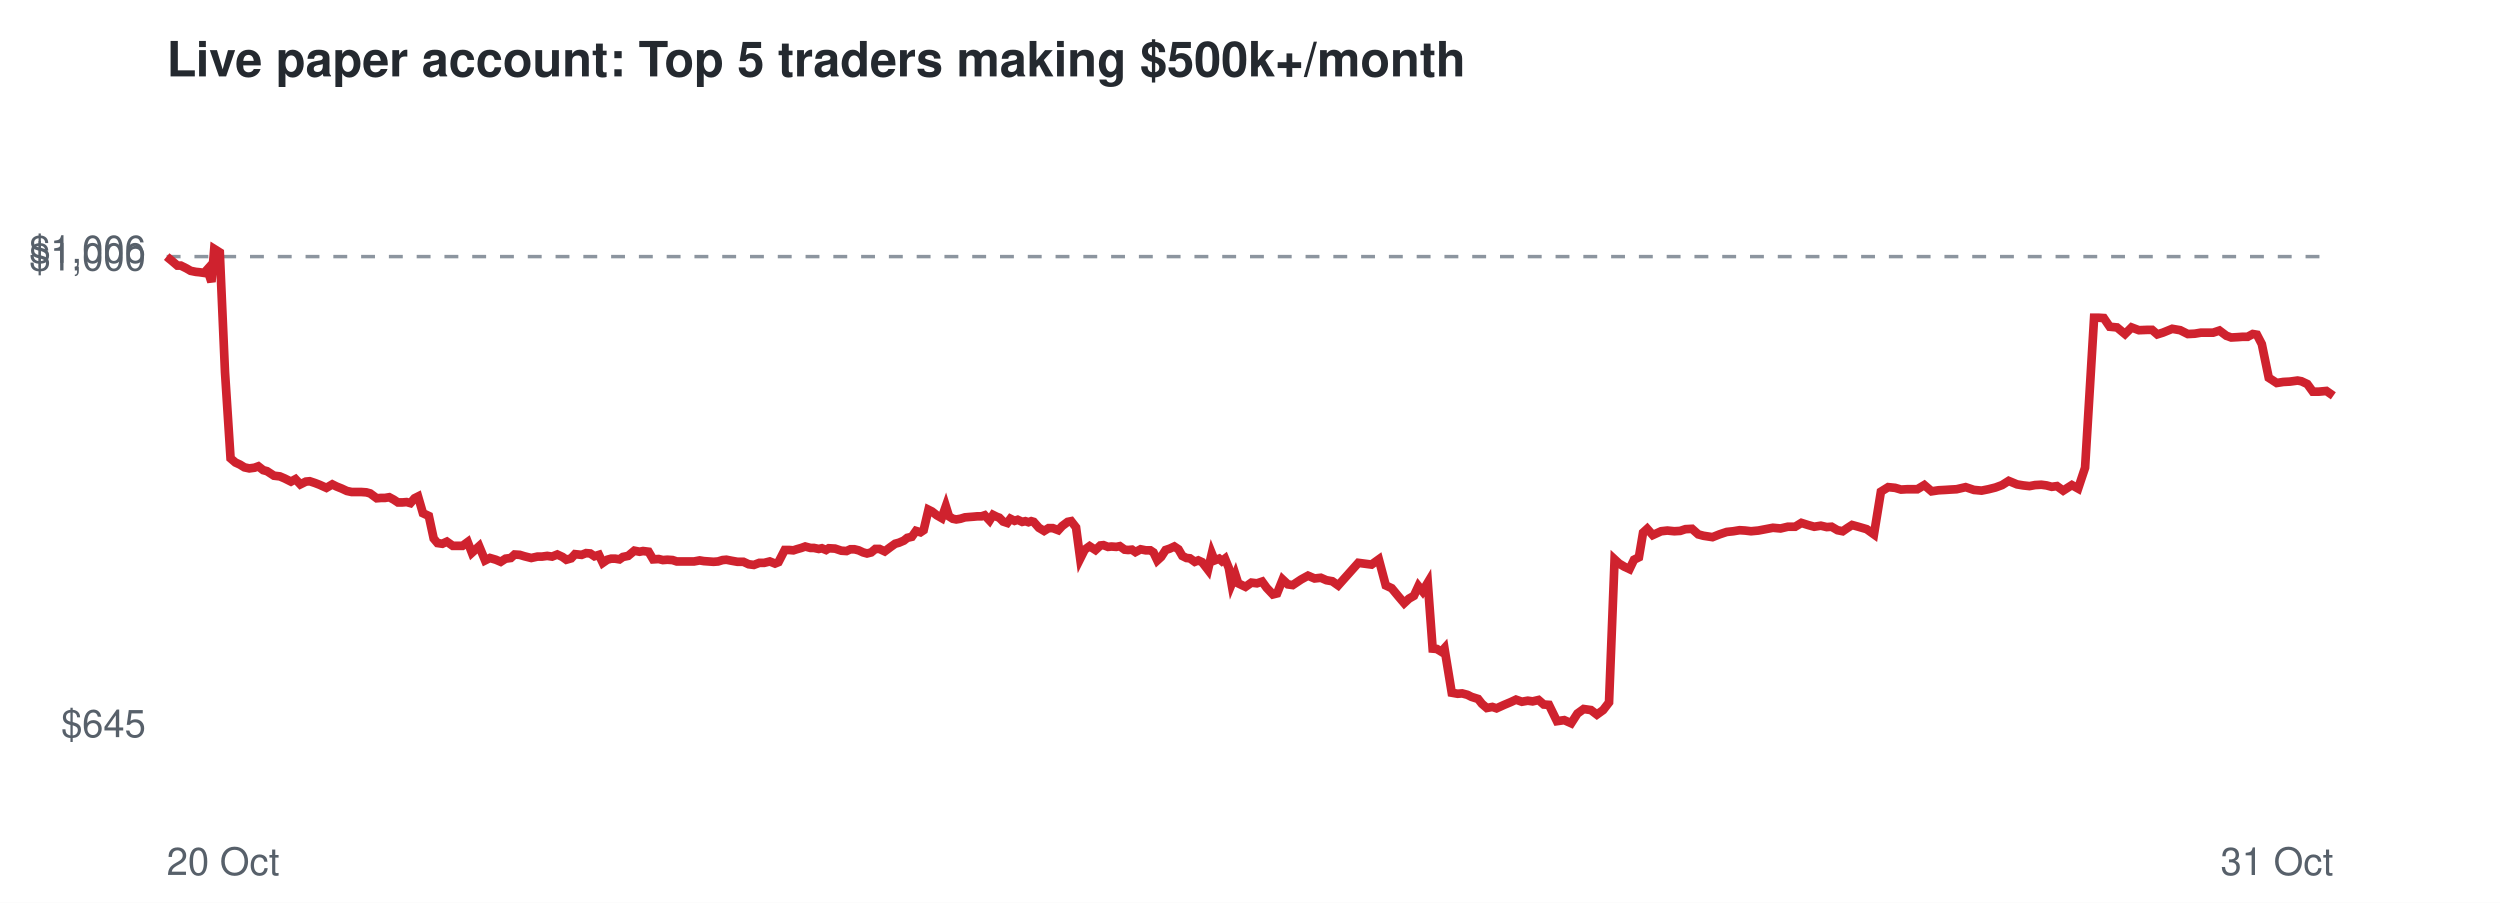
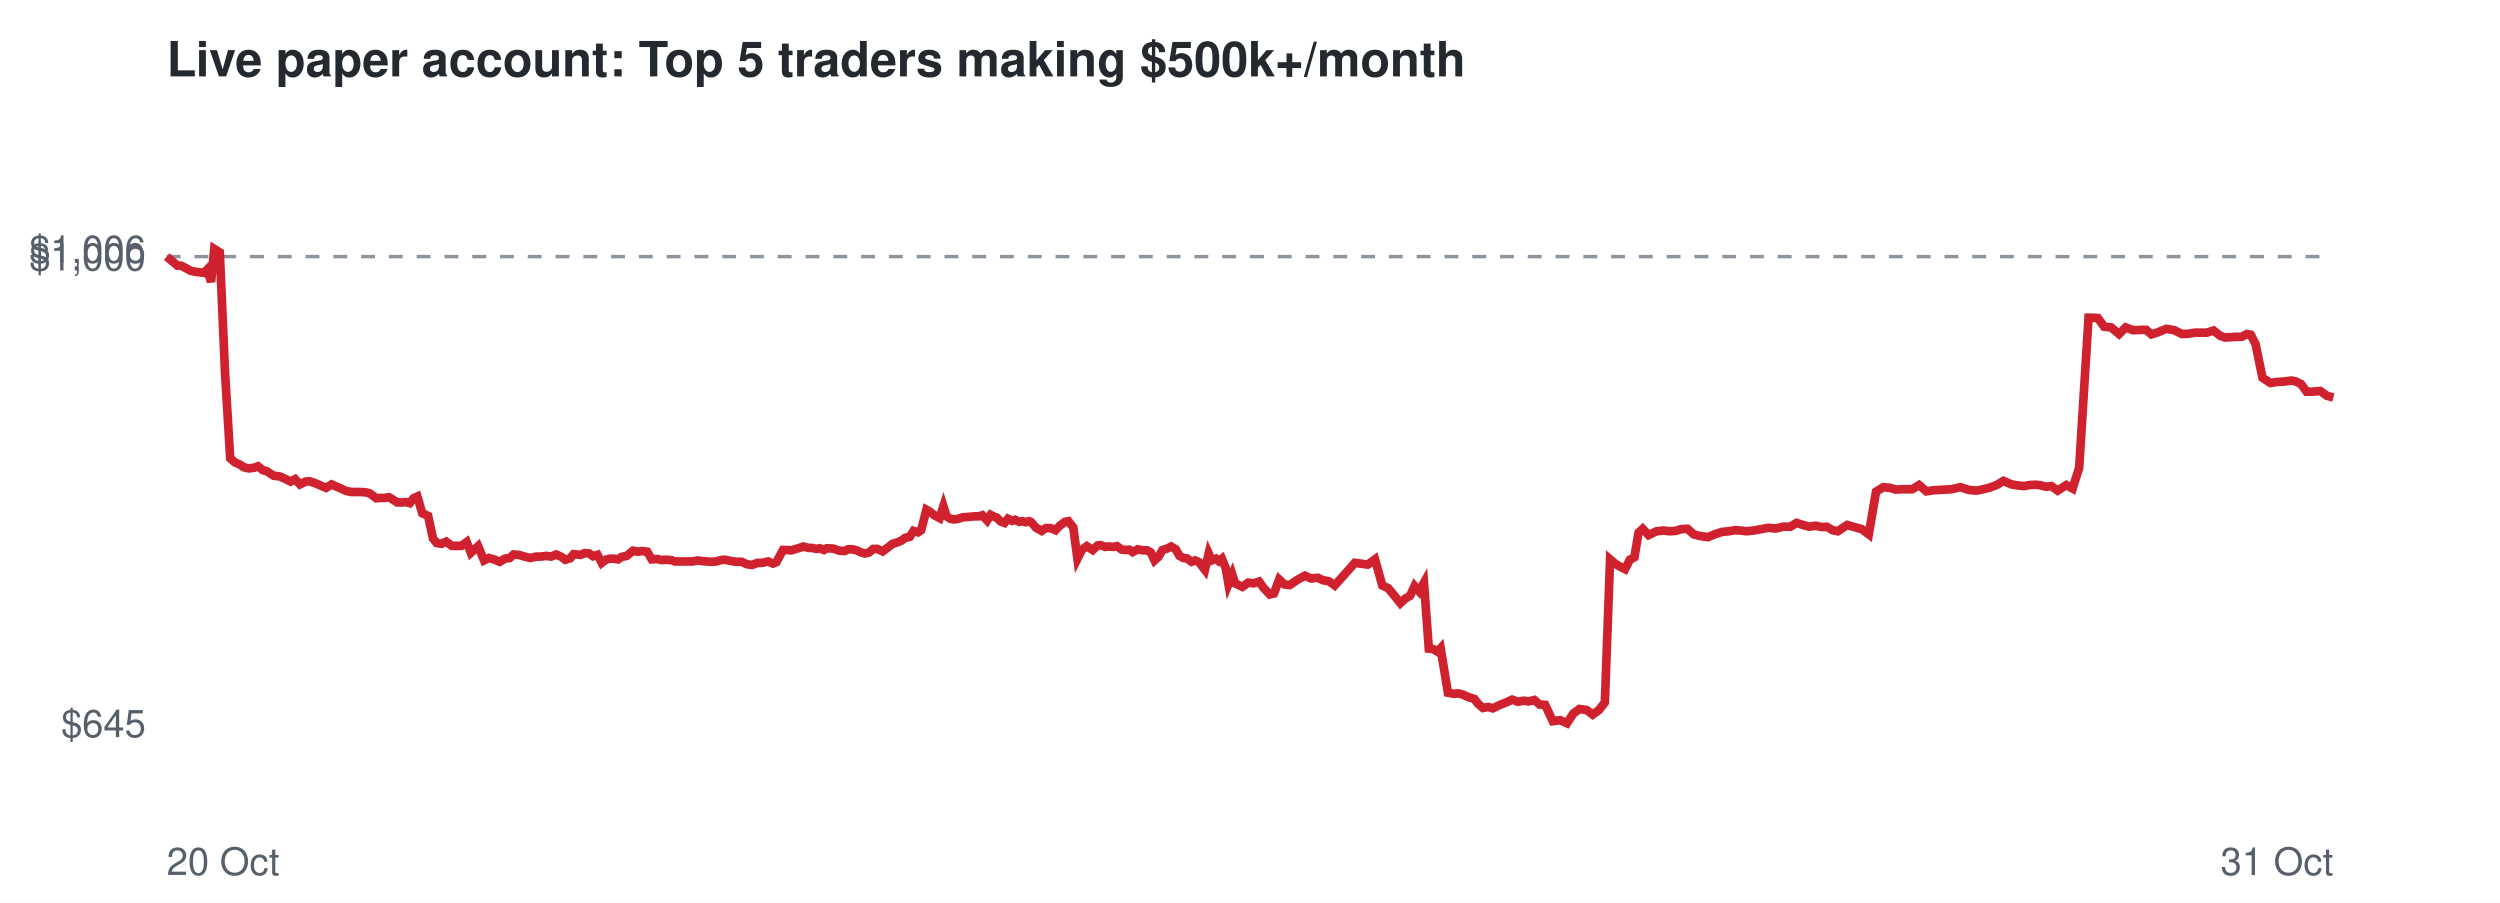
<svg xmlns="http://www.w3.org/2000/svg" viewBox="0 0 720 260" font-family="Helvetica,Arial,sans-serif">
  <rect width="720" height="260" fill="#ffffff" />
  <text x="48" y="22" font-size="14" font-weight="bold" fill="#24292f">Live paper account: Top 5 traders making $500k+/month</text>
  <line x1="48" x2="672" y1="73.9" y2="73.9" stroke="#8c959f" stroke-dasharray="4 4" />
  <text x="42" y="212.3" font-size="11" text-anchor="end" fill="#57606a">$645</text>
  <text x="42" y="77.9" font-size="11" text-anchor="end" fill="#57606a">$1,000</text>
  <text x="42" y="75.7" font-size="11" text-anchor="end" fill="#57606a">$1,006</text>
  <text x="48" y="252" font-size="11" fill="#57606a">20 Oct</text>
  <text x="672" y="252" font-size="11" text-anchor="end" fill="#57606a">31 Oct</text>
-   <polyline points="48.0,73.9 49.7,75.3 51.1,76.5 52.1,76.5 53.7,77.3 54.9,78.0 56.4,78.3 57.4,78.4 58.8,78.6 59.7,77.6 60.9,81.2 61.7,71.7 63.3,72.7 64.8,107.2 66.4,132.0 67.8,133.2 69.1,133.8 70.4,134.6 71.8,134.9 73.3,134.7 74.4,134.3 75.8,135.4 76.9,135.7 78.9,137.0 80.6,137.2 82.0,137.8 83.8,138.7 85.1,138.0 86.5,139.5 88.1,138.7 89.2,138.6 90.7,139.1 92.0,139.6 94.0,140.5 95.7,139.5 96.9,140.1 98.4,140.7 99.9,141.4 101.3,141.7 102.9,141.7 104.1,141.7 105.5,141.8 106.6,142.1 108.5,143.5 109.8,143.4 110.9,143.4 112.1,143.2 113.4,143.9 114.6,144.7 115.9,144.7 117.1,144.6 118.2,144.9 119.4,143.5 120.4,143.0 121.8,147.8 123.5,148.6 124.9,155.1 126.0,156.4 127.4,156.6 128.7,156.0 130.4,157.2 131.7,157.2 133.2,157.2 134.7,156.1 135.9,159.2 138.0,157.3 139.7,161.4 141.1,160.7 142.8,161.2 144.2,161.8 145.6,160.9 147.1,160.7 148.2,159.7 149.7,159.8 151.0,160.2 153.0,160.7 154.8,160.3 156.1,160.3 157.6,160.1 159.0,160.3 160.5,159.7 162.0,160.4 163.1,161.2 164.5,160.8 165.6,159.6 167.5,159.8 168.8,159.3 170.0,159.4 171.2,160.2 172.5,159.8 173.6,162.1 174.9,161.2 176.0,160.9 177.2,160.9 178.4,161.1 179.4,160.4 180.9,160.1 182.7,158.6 184.2,158.9 185.2,158.7 186.8,158.9 188.1,161.1 189.7,161.0 190.9,161.3 192.2,161.2 193.7,161.3 194.9,161.7 196.9,161.7 198.5,161.7 199.9,161.7 201.5,161.4 202.7,161.6 204.1,161.7 205.5,161.8 206.8,161.7 208.1,161.3 209.2,161.2 210.7,161.5 212.4,161.8 214.1,161.8 215.6,162.5 217.1,162.7 218.7,162.1 220.1,162.1 221.7,161.7 223.2,162.3 224.2,161.9 226.0,158.4 227.3,158.4 228.5,158.5 229.4,158.2 230.8,157.8 231.9,157.4 233.4,157.8 234.4,157.8 235.8,158.1 236.7,157.9 237.9,158.4 238.7,157.9 240.5,158.0 242.3,158.6 243.8,158.7 244.9,158.2 246.1,158.2 247.3,158.5 248.6,159.1 249.7,159.4 250.9,159.1 252.1,158.1 253.3,158.1 254.8,158.8 256.4,157.6 257.8,156.6 258.9,156.3 260.3,155.7 261.3,154.9 262.6,154.6 263.8,152.9 265.1,153.3 266.0,152.7 267.4,146.8 268.4,147.3 269.8,148.4 271.2,149.2 272.4,145.8 273.3,148.7 274.4,149.4 275.4,149.6 276.6,149.4 277.9,149.0 279.1,148.9 280.4,148.8 281.5,148.7 282.7,148.7 283.6,148.4 285.0,149.9 286.0,148.3 287.0,148.8 287.8,149.1 288.9,150.2 290.1,150.6 291.0,149.4 292.2,150.0 293.1,149.7 294.4,150.3 295.3,150.1 296.2,150.4 297.0,150.1 297.7,150.3 299.2,152.0 300.7,152.9 302.0,152.1 303.2,152.1 304.8,152.7 305.9,151.5 307.5,150.3 308.5,150.1 309.9,151.9 311.1,160.9 312.4,158.3 313.8,157.3 315.5,158.4 316.9,157.1 317.8,157.0 319.1,157.5 320.1,157.4 321.5,157.5 322.5,157.3 323.9,158.3 324.9,158.4 326.0,158.3 327.0,159.0 328.5,158.2 330.0,158.5 331.3,158.5 332.2,159.1 333.3,161.4 334.4,160.4 335.7,158.4 336.9,158.0 338.2,157.4 339.4,158.2 340.5,160.1 341.7,160.7 342.7,160.8 344.1,161.8 345.1,161.4 346.2,161.9 346.9,162.8 347.9,164.1 349.0,159.4 349.8,161.4 351.1,160.9 351.9,161.6 352.8,160.9 353.9,163.6 354.7,168.2 355.8,165.5 356.6,168.0 358.7,169.0 360.4,167.8 362.0,168.0 363.5,167.5 364.8,169.3 366.6,171.2 367.8,170.9 369.4,166.9 370.9,168.3 372.3,168.5 374.7,166.9 376.7,165.8 378.6,166.6 380.4,166.4 382.0,167.1 383.7,167.4 385.4,168.6 391.2,162.1 395.0,162.6 397.1,161.1 399.1,168.6 400.8,169.4 402.7,171.7 404.4,173.7 405.8,172.4 407.2,171.6 408.5,168.8 409.7,170.3 411.2,167.8 412.6,186.8 413.8,186.9 415.1,187.7 416.0,186.7 418.1,199.5 419.8,199.8 421.1,199.7 422.6,200.1 423.8,200.7 425.7,201.3 426.8,202.7 428.2,203.9 429.8,203.6 431.0,204.0 433.2,203.0 435.1,202.2 436.6,201.5 438.3,202.1 440.0,201.8 441.4,202.0 443.1,201.6 444.6,202.9 446.1,203.0 448.4,207.7 450.5,207.4 452.5,208.3 454.3,205.5 456.1,204.2 458.2,204.5 459.9,205.8 461.7,204.5 463.4,202.3 465.0,161.1 466.3,162.3 467.8,163.2 469.3,163.9 470.6,161.2 472.0,160.5 473.2,153.4 474.4,152.3 476.0,154.1 478.4,153.0 480.2,152.8 482.2,153.0 483.9,152.9 485.4,152.4 487.3,152.3 489.1,153.9 490.6,154.3 493.2,154.7 495.2,153.9 497.3,153.2 499.2,153.0 501.0,152.7 502.6,152.8 504.3,153.0 506.4,152.8 508.5,152.4 510.6,152.0 512.8,152.2 514.9,151.7 517.0,151.7 518.8,150.6 520.7,151.2 522.5,151.7 524.4,151.4 526.1,151.8 527.5,151.7 529.2,152.7 530.7,153.0 532.0,152.1 533.4,151.2 535.2,151.7 537.6,152.4 539.7,153.9 541.7,141.6 543.8,140.3 545.8,140.5 547.5,141.0 549.2,140.9 552.2,140.9 554.2,139.7 556.3,141.5 558.3,141.2 560.2,141.1 561.7,141.0 563.5,140.9 566.1,140.3 568.5,141.1 570.7,141.3 572.7,140.9 574.7,140.4 576.6,139.7 578.5,138.5 580.9,139.5 582.7,139.8 584.5,140.0 586.1,139.7 587.9,139.6 589.4,139.8 590.9,140.2 592.4,140.0 594.2,141.3 596.7,139.7 598.5,140.7 600.5,134.7 603.1,91.5 604.3,91.5 605.9,91.6 607.6,94.1 609.7,94.3 612.0,96.2 613.9,94.3 616.0,95.1 618.5,95.0 619.8,95.0 621.3,96.3 622.9,95.8 625.6,94.7 627.9,95.1 630.1,96.2 632.1,96.1 633.9,95.8 637.4,95.8 639.2,95.2 641.2,96.7 642.6,97.2 644.4,97.1 645.8,97.0 647.3,97.0 648.8,96.2 650.0,96.4 651.4,99.1 653.4,108.8 655.7,110.3 657.6,110.0 659.5,109.9 661.7,109.6 662.8,109.8 664.5,110.6 666.1,112.8 667.8,112.8 670.0,112.6 672.0,114.0" fill="none" stroke="#cf222e" stroke-width="2.5" />
+   <polyline points="48.0,73.9 49.7,75.3 51.1,76.5 52.1,76.5 53.7,77.3 54.9,78.0 56.4,78.3 57.4,78.4 58.7,78.6 59.7,77.6 60.8,81.2 61.7,71.7 63.3,72.7 64.8,107.2 66.3,132.0 67.7,133.2 69.1,133.8 70.3,134.6 71.7,134.9 73.2,134.7 74.3,134.3 75.7,135.4 76.8,135.7 78.8,137.0 80.5,137.2 81.9,137.8 83.7,138.7 85.0,138.0 86.4,139.5 88.0,138.7 89.1,138.6 90.6,139.1 91.8,139.6 93.9,140.5 95.5,139.5 96.8,140.1 98.2,140.7 99.7,141.4 101.2,141.7 102.7,141.7 104.0,141.7 105.4,141.8 106.5,142.1 108.4,143.5 109.6,143.4 110.7,143.4 112.0,143.2 113.2,143.9 114.4,144.7 115.7,144.7 116.9,144.6 118.0,144.9 119.1,143.5 120.2,143.0 121.6,147.8 123.3,148.6 124.7,155.1 125.8,156.4 127.2,156.6 128.5,156.0 130.1,157.2 131.5,157.2 132.9,157.2 134.4,156.1 135.6,159.2 137.7,157.3 139.4,161.4 140.8,160.7 142.5,161.2 143.9,161.8 145.4,160.9 146.8,160.7 147.9,159.7 149.4,159.8 150.7,160.2 152.7,160.7 154.5,160.3 155.7,160.3 157.3,160.1 158.7,160.3 160.2,159.7 161.7,160.4 162.8,161.2 164.2,160.8 165.2,159.6 167.2,159.8 168.4,159.3 169.7,159.4 170.8,160.2 172.1,159.8 173.3,162.1 174.5,161.2 175.6,160.9 176.8,160.9 178.0,161.1 179.0,160.4 180.5,160.1 182.3,158.6 183.8,158.9 184.8,158.7 186.4,158.9 187.7,161.1 189.3,161.0 190.5,161.3 191.8,161.2 193.3,161.3 194.4,161.7 196.4,161.7 198.1,161.7 199.5,161.7 201.0,161.4 202.2,161.6 203.6,161.7 205.0,161.8 206.3,161.7 207.6,161.3 208.8,161.2 210.2,161.5 211.9,161.8 213.6,161.8 215.1,162.5 216.6,162.7 218.2,162.1 219.5,162.1 221.2,161.7 222.6,162.3 223.6,161.9 225.5,158.4 226.7,158.4 227.9,158.5 228.9,158.2 230.2,157.8 231.4,157.4 232.9,157.8 233.9,157.8 235.2,158.1 236.1,157.9 237.3,158.4 238.1,157.9 240.0,158.0 241.7,158.6 243.2,158.7 244.3,158.2 245.5,158.2 246.7,158.5 248.0,159.1 249.1,159.4 250.3,159.1 251.5,158.1 252.7,158.1 254.2,158.8 255.8,157.6 257.1,156.6 258.2,156.3 259.6,155.7 260.7,154.9 262.0,154.6 263.1,152.9 264.4,153.3 265.3,152.7 266.8,146.8 267.7,147.3 269.1,148.4 270.6,149.2 271.7,145.8 272.6,148.7 273.7,149.4 274.8,149.6 276.0,149.4 277.2,149.0 278.4,148.9 279.7,148.8 280.8,148.7 282.0,148.7 282.9,148.4 284.3,149.9 285.3,148.3 286.3,148.8 287.1,149.1 288.2,150.2 289.3,150.6 290.3,149.4 291.5,150.0 292.4,149.7 293.6,150.3 294.5,150.1 295.4,150.4 296.3,150.1 296.9,150.3 298.4,152.0 300.0,152.9 301.2,152.1 302.5,152.1 304.0,152.7 305.1,151.5 306.7,150.3 307.7,150.1 309.1,151.9 310.3,160.9 311.6,158.3 313.0,157.3 314.7,158.4 316.1,157.1 317.0,157.0 318.3,157.5 319.3,157.4 320.7,157.5 321.7,157.3 323.1,158.3 324.1,158.4 325.2,158.3 326.2,159.0 327.7,158.2 329.2,158.5 330.4,158.5 331.4,159.1 332.5,161.4 333.6,160.4 334.8,158.4 336.1,158.0 337.3,157.4 338.6,158.2 339.7,160.1 340.8,160.7 341.8,160.8 343.2,161.8 344.2,161.4 345.3,161.9 346.0,162.8 347.0,164.1 348.1,159.4 349.0,161.4 350.2,160.9 351.0,161.6 351.9,160.9 353.0,163.6 353.8,168.2 354.9,165.5 355.7,168.0 357.8,169.0 359.5,167.8 361.1,168.0 362.6,167.5 363.9,169.3 365.7,171.2 366.9,170.9 368.4,166.9 369.9,168.3 371.4,168.5 373.8,166.9 375.8,165.8 377.6,166.6 379.5,166.4 381.0,167.1 382.7,167.4 384.4,168.6 390.2,162.1 393.9,162.6 396.0,161.1 398.1,168.6 399.8,169.4 401.7,171.7 403.3,173.7 404.7,172.4 406.1,171.6 407.4,168.8 408.7,170.3 410.1,167.8 411.5,186.8 412.7,186.9 414.0,187.7 414.9,186.7 417.0,199.5 418.7,199.8 420.0,199.7 421.5,200.1 422.7,200.7 424.6,201.3 425.7,202.7 427.1,203.9 428.6,203.6 429.9,204.0 432.0,203.0 434.0,202.2 435.5,201.5 437.2,202.1 438.8,201.8 440.2,202.0 441.9,201.6 443.4,202.9 445.0,203.0 447.2,207.7 449.3,207.4 451.3,208.3 453.1,205.5 454.9,204.2 457.0,204.5 458.7,205.8 460.5,204.5 462.2,202.3 463.7,161.1 465.1,162.3 466.6,163.2 468.0,163.9 469.4,161.2 470.7,160.5 471.9,153.4 473.1,152.3 474.8,154.1 477.1,153.0 478.9,152.8 481.0,153.0 482.6,152.9 484.1,152.4 486.0,152.3 487.8,153.9 489.3,154.3 491.9,154.7 493.8,153.9 495.9,153.2 497.9,153.0 499.7,152.7 501.3,152.8 503.0,153.0 505.0,152.8 507.2,152.4 509.3,152.0 511.4,152.2 513.5,151.7 515.6,151.7 517.4,150.6 519.3,151.2 521.1,151.7 522.9,151.4 524.7,151.8 526.1,151.7 527.8,152.7 529.3,153.0 530.6,152.1 532.0,151.2 533.7,151.7 536.2,152.4 538.2,153.9 540.3,141.6 542.4,140.3 544.3,140.5 546.0,141.0 547.7,140.9 550.7,140.9 552.7,139.7 554.8,141.5 556.8,141.2 558.6,141.1 560.2,141.0 562.0,140.9 564.6,140.3 567.0,141.1 569.2,141.3 571.2,140.9 573.1,140.4 575.0,139.7 577.0,138.5 579.3,139.5 581.1,139.8 582.9,140.0 584.5,139.7 586.3,139.6 587.8,139.8 589.3,140.2 590.8,140.0 592.6,141.3 595.1,139.7 596.9,140.7 598.8,134.7 601.5,91.5 602.7,91.5 604.2,91.6 606.0,94.1 608.0,94.3 610.3,96.2 612.2,94.3 614.3,95.1 616.8,95.0 618.1,95.0 619.6,96.3 621.2,95.8 623.9,94.7 626.2,95.1 628.4,96.2 630.4,96.1 632.2,95.8 635.6,95.8 637.5,95.2 639.4,96.7 640.8,97.2 642.6,97.1 644.0,97.0 645.6,97.0 647.1,96.2 648.2,96.4 649.6,99.1 651.6,108.8 653.9,110.3 655.8,110.0 657.7,109.9 659.9,109.6 661.0,109.8 662.7,110.6 664.3,112.8 665.9,112.8 668.2,112.6 670.2,114.0 672.0,114.5" fill="none" stroke="#cf222e" stroke-width="2.5" />
</svg>
